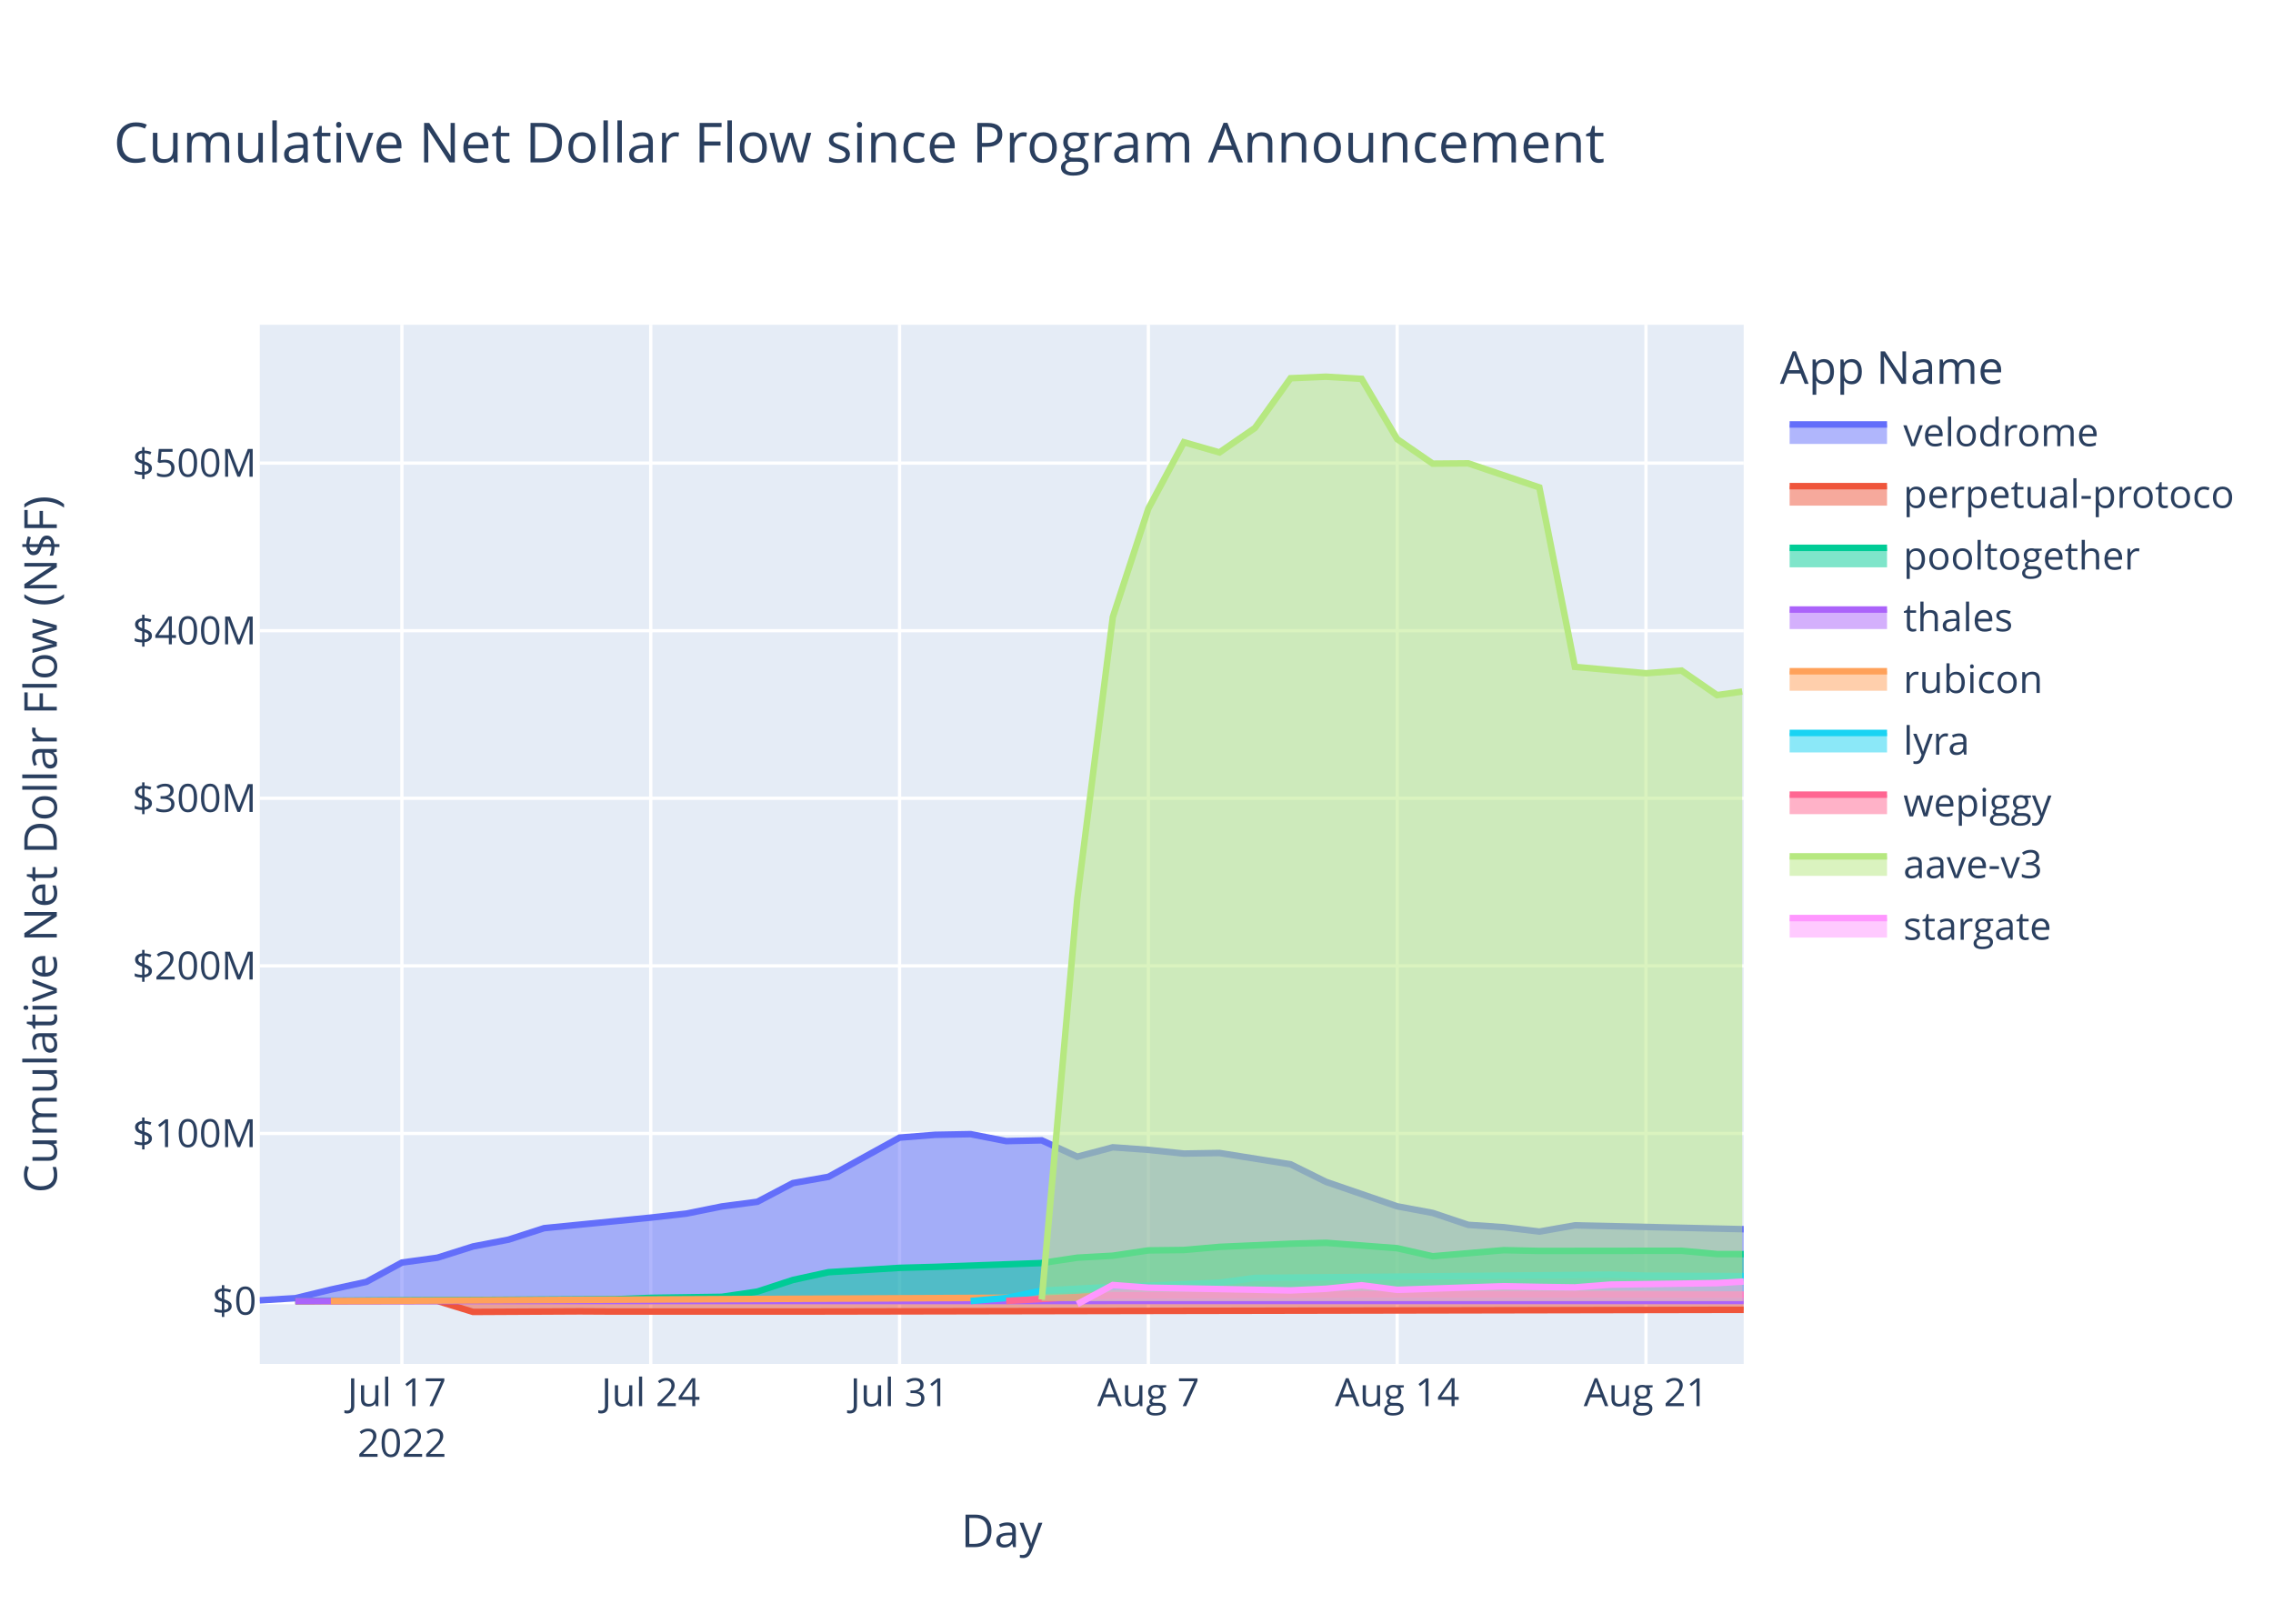
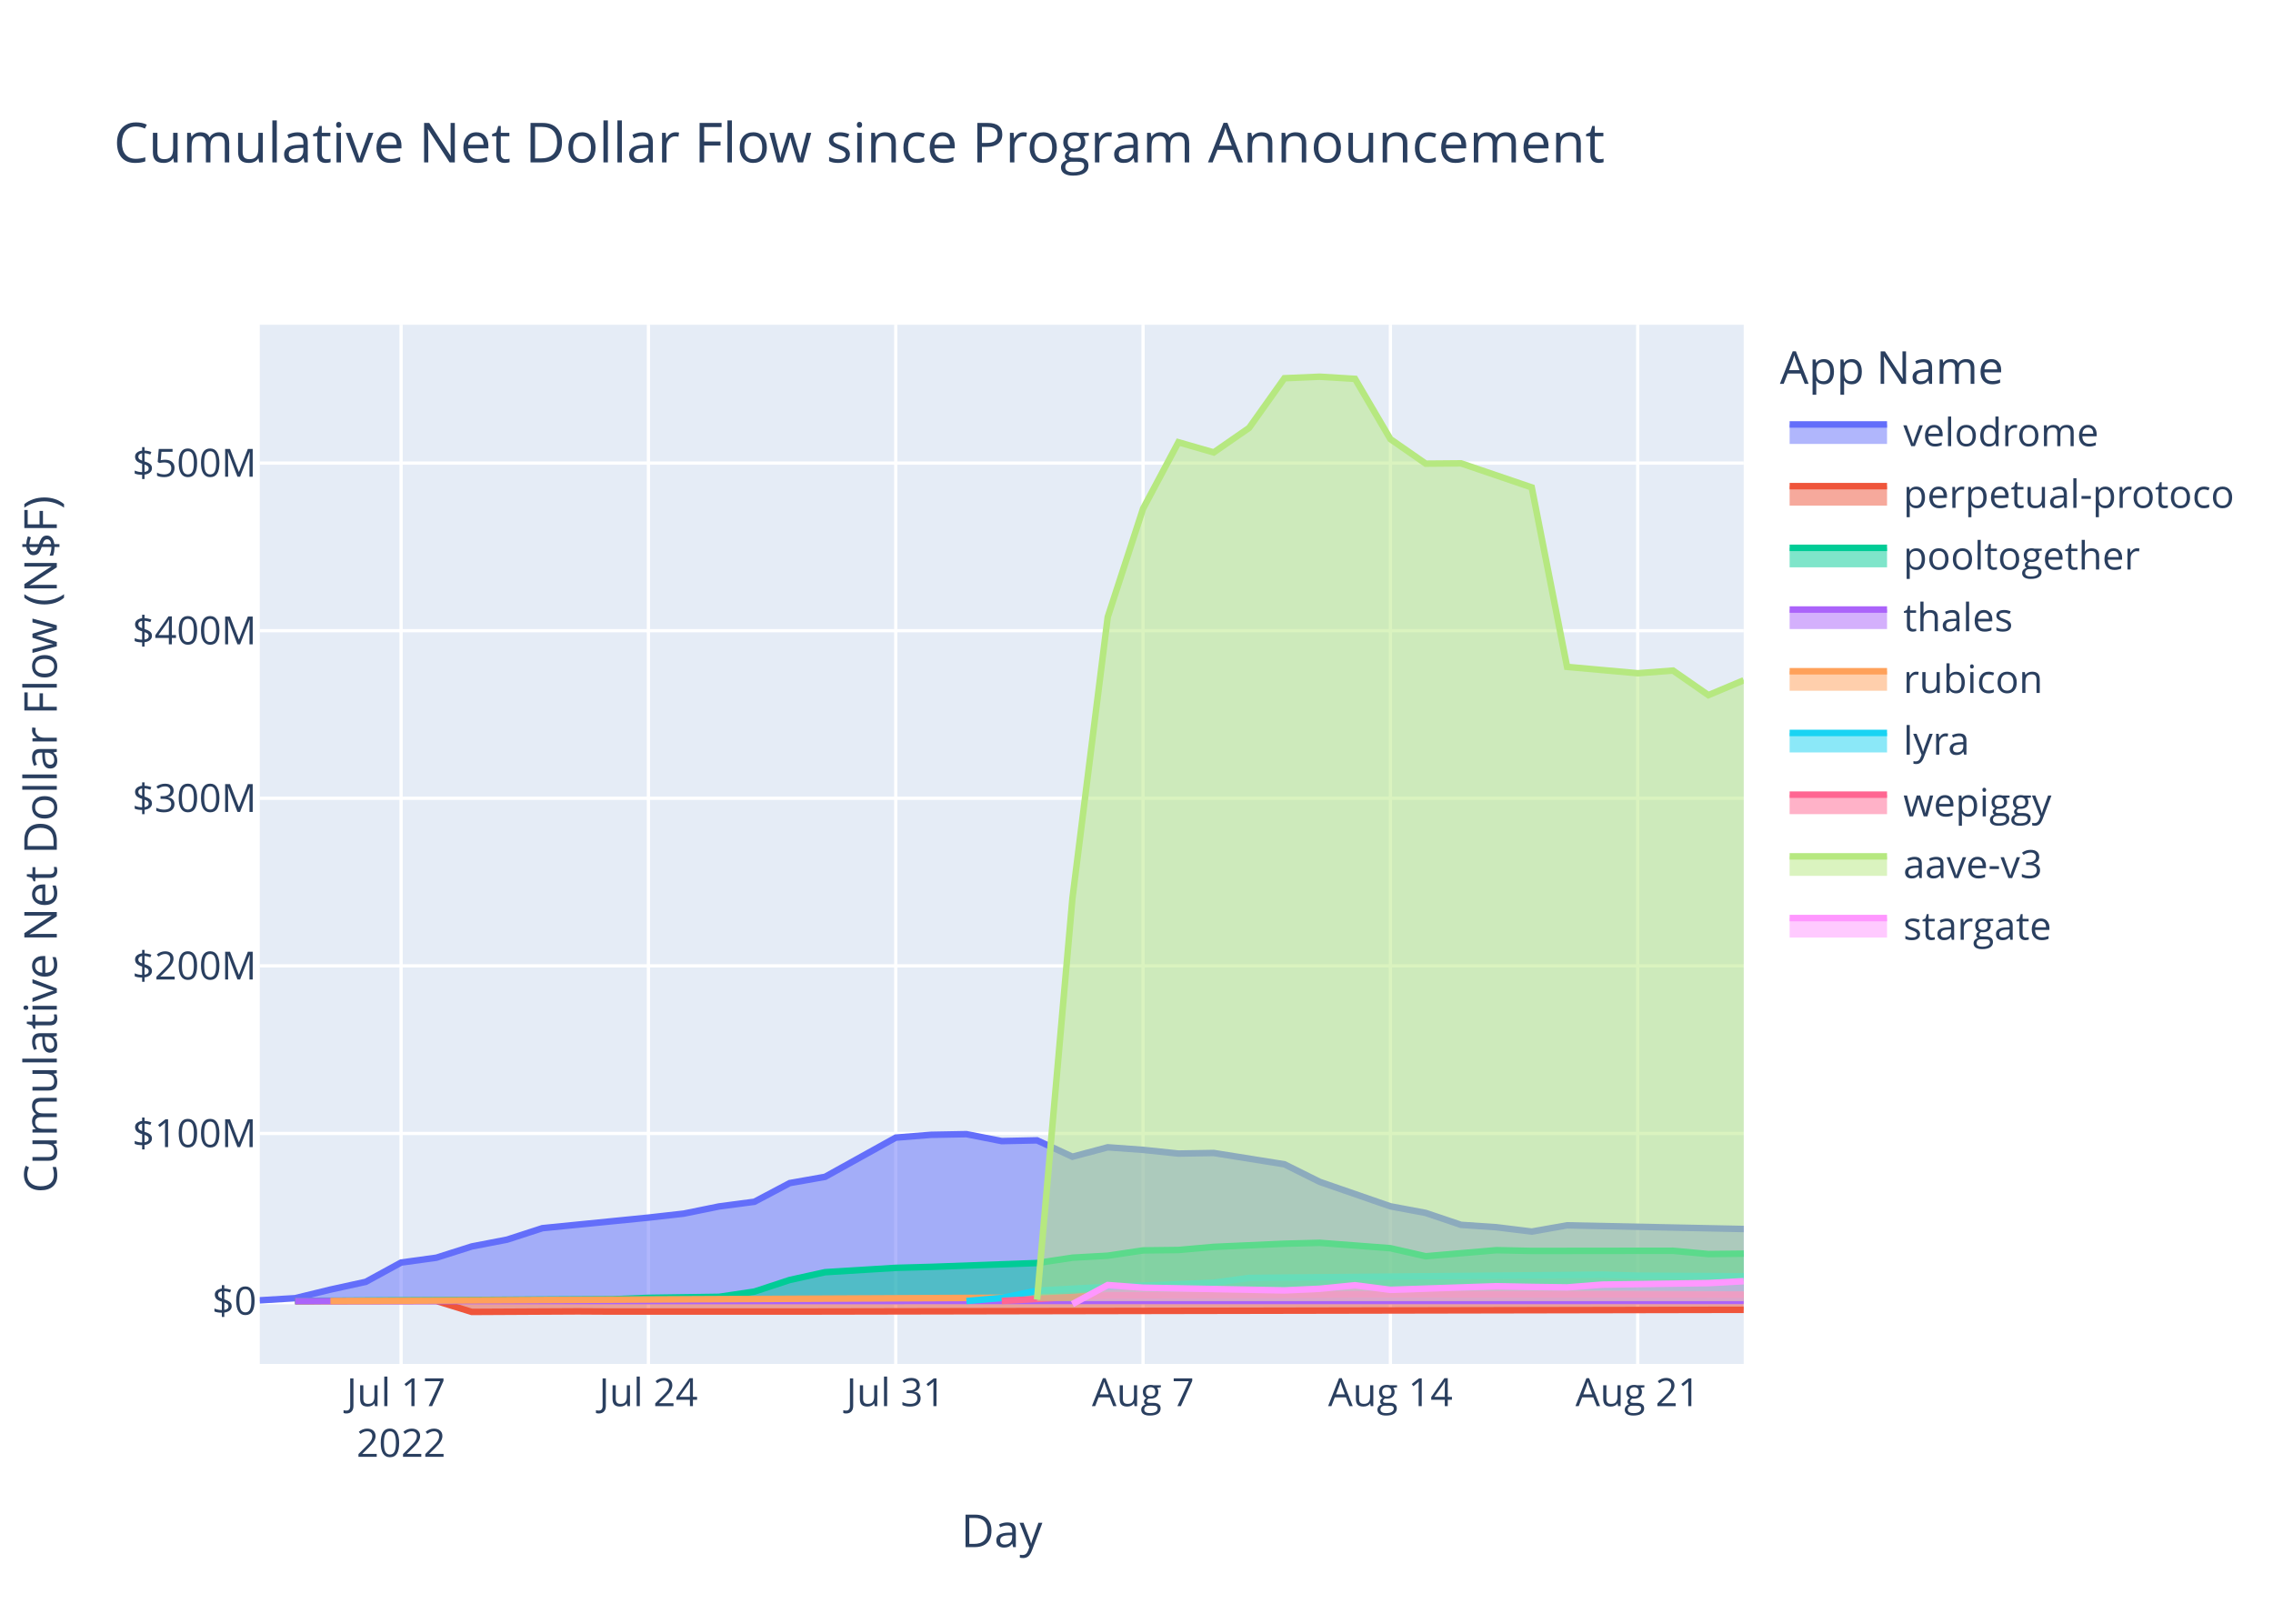
<svg xmlns="http://www.w3.org/2000/svg" class="main-svg" width="700" height="500" style="" viewBox="0 0 700 500">
  <rect x="0" y="0" width="700" height="500" style="fill: rgb(255, 255, 255); fill-opacity: 1;" />
-   <defs id="defs-fe4cea">
+   <defs id="defs-d581df">
    <g class="clips">
-       <clipPath id="clipfe4ceaxyplot" class="plotclip">
+       <clipPath id="clipd581dfxyplot" class="plotclip">
        <rect width="457" height="320" />
      </clipPath>
-       <clipPath class="axesclip" id="clipfe4ceax">
+       <clipPath class="axesclip" id="clipd581dfx">
        <rect x="80" y="0" width="457" height="500" />
      </clipPath>
-       <clipPath class="axesclip" id="clipfe4ceay">
+       <clipPath class="axesclip" id="clipd581dfy">
        <rect x="0" y="100" width="700" height="320" />
      </clipPath>
-       <clipPath class="axesclip" id="clipfe4ceaxy">
+       <clipPath class="axesclip" id="clipd581dfxy">
        <rect x="80" y="100" width="457" height="320" />
      </clipPath>
    </g>
    <g class="gradients" />
    <g class="patterns" />
  </defs>
  <g class="bglayer">
    <rect class="bg" x="80" y="100" width="457" height="320" style="fill: rgb(229, 236, 246); fill-opacity: 1; stroke-width: 0;" />
  </g>
  <g class="layer-below">
    <g class="imagelayer" />
    <g class="shapelayer" />
  </g>
  <g class="cartesianlayer">
    <g class="subplot xy">
      <g class="layer-subplot">
        <g class="shapelayer" />
        <g class="imagelayer" />
      </g>
      <g class="minor-gridlayer">
        <g class="x" />
        <g class="y" />
      </g>
      <g class="gridlayer">
        <g class="x">
-           <path class="xgrid crisp" transform="translate(123.78,0)" d="M0,100v320" style="stroke: rgb(255, 255, 255); stroke-opacity: 1; stroke-width: 1px;" />
-           <path class="xgrid crisp" transform="translate(200.41,0)" d="M0,100v320" style="stroke: rgb(255, 255, 255); stroke-opacity: 1; stroke-width: 1px;" />
-           <path class="xgrid crisp" transform="translate(277.03,0)" d="M0,100v320" style="stroke: rgb(255, 255, 255); stroke-opacity: 1; stroke-width: 1px;" />
-           <path class="xgrid crisp" transform="translate(353.65,0)" d="M0,100v320" style="stroke: rgb(255, 255, 255); stroke-opacity: 1; stroke-width: 1px;" />
-           <path class="xgrid crisp" transform="translate(430.28,0)" d="M0,100v320" style="stroke: rgb(255, 255, 255); stroke-opacity: 1; stroke-width: 1px;" />
-           <path class="xgrid crisp" transform="translate(506.9,0)" d="M0,100v320" style="stroke: rgb(255, 255, 255); stroke-opacity: 1; stroke-width: 1px;" />
+           <path class="xgrid crisp" transform="translate(123.52,0)" d="M0,100v320" style="stroke: rgb(255, 255, 255); stroke-opacity: 1; stroke-width: 1px;" />
+           <path class="xgrid crisp" transform="translate(199.69,0)" d="M0,100v320" style="stroke: rgb(255, 255, 255); stroke-opacity: 1; stroke-width: 1px;" />
+           <path class="xgrid crisp" transform="translate(275.86,0)" d="M0,100v320" style="stroke: rgb(255, 255, 255); stroke-opacity: 1; stroke-width: 1px;" />
+           <path class="xgrid crisp" transform="translate(352.02,0)" d="M0,100v320" style="stroke: rgb(255, 255, 255); stroke-opacity: 1; stroke-width: 1px;" />
+           <path class="xgrid crisp" transform="translate(428.19,0)" d="M0,100v320" style="stroke: rgb(255, 255, 255); stroke-opacity: 1; stroke-width: 1px;" />
+           <path class="xgrid crisp" transform="translate(504.36,0)" d="M0,100v320" style="stroke: rgb(255, 255, 255); stroke-opacity: 1; stroke-width: 1px;" />
        </g>
        <g class="y">
          <path class="ygrid crisp" transform="translate(0,349.03)" d="M80,0h457" style="stroke: rgb(255, 255, 255); stroke-opacity: 1; stroke-width: 1px;" />
          <path class="ygrid crisp" transform="translate(0,297.42)" d="M80,0h457" style="stroke: rgb(255, 255, 255); stroke-opacity: 1; stroke-width: 1px;" />
          <path class="ygrid crisp" transform="translate(0,245.81)" d="M80,0h457" style="stroke: rgb(255, 255, 255); stroke-opacity: 1; stroke-width: 1px;" />
          <path class="ygrid crisp" transform="translate(0,194.21)" d="M80,0h457" style="stroke: rgb(255, 255, 255); stroke-opacity: 1; stroke-width: 1px;" />
          <path class="ygrid crisp" transform="translate(0,142.6)" d="M80,0h457" style="stroke: rgb(255, 255, 255); stroke-opacity: 1; stroke-width: 1px;" />
        </g>
      </g>
      <g class="zerolinelayer">
        <path class="yzl zl crisp" transform="translate(0,400.63)" d="M80,0h457" style="stroke: rgb(255, 255, 255); stroke-opacity: 1; stroke-width: 2px;" />
      </g>
      <path class="xlines-below" />
      <path class="ylines-below" />
      <g class="overlines-below" />
      <g class="xaxislayer-below" />
      <g class="yaxislayer-below" />
      <g class="overaxes-below" />
-       <g class="plot" transform="translate(80,100)" clip-path="url(#clipfe4ceaxyplot)">
+       <g class="plot" transform="translate(80,100)" clip-path="url(#clipd581dfxyplot)">
        <g class="scatterlayer mlayer">
-           <g class="trace scatter tracea9a9a8" style="stroke-miterlimit: 2;">
-             <g class="fills">
-               <g>
-                 <path class="js-fill" d="M457,300.63L0,300.63L0,300.41L10.95,299.75L21.89,297.1L32.84,294.72L43.78,288.78L54.73,287.28L65.68,283.82L76.62,281.72L87.57,278.19L120.41,274.94L131.35,273.71L142.3,271.5L153.25,270.06L164.19,264.31L175.14,262.38L197.03,250.31L207.98,249.44L218.92,249.24L229.87,251.38L240.82,251.15L251.76,256.19L262.71,253.29L273.65,254.08L284.6,255.22L295.55,255.04L317.44,258.52L328.38,263.93L350.28,271.46L361.22,273.5L372.17,277.17L383.12,277.9L394.06,279.24L405.01,277.32L457,278.51" style="fill: rgb(99, 110, 250); fill-opacity: 0.5; stroke-width: 0;" />
-               </g>
-             </g>
-             <g class="errorbars" />
-             <g class="lines">
-               <path class="js-line" d="M0,300.41L10.95,299.75L21.89,297.1L32.84,294.72L43.78,288.78L54.73,287.28L65.68,283.82L76.62,281.72L87.57,278.19L120.41,274.94L131.35,273.71L142.3,271.5L153.25,270.06L164.19,264.31L175.14,262.38L197.03,250.31L207.98,249.44L218.92,249.24L229.87,251.38L240.82,251.15L251.76,256.19L262.71,253.29L273.65,254.08L284.6,255.22L295.55,255.04L317.44,258.52L328.38,263.93L350.28,271.46L361.22,273.5L372.17,277.17L383.12,277.9L394.06,279.24L405.01,277.32L457,278.51" style="vector-effect: non-scaling-stroke; fill: none; stroke: rgb(99, 110, 250); stroke-opacity: 1; stroke-width: 2px; opacity: 1;" />
-             </g>
-             <g class="points" />
-             <g class="text" />
-           </g>
-           <g class="trace scatter tracedf1a07" style="stroke-miterlimit: 2;">
-             <g class="fills">
-               <g>
-                 <path class="js-fill" d="M457,300.63L10.95,300.63L10.95,300.69L54.73,300.61L65.68,303.98L98.52,303.81L109.46,303.87L153.25,303.87L164.19,303.87L457,303.33" style="fill: rgb(239, 85, 59); fill-opacity: 0.5; stroke-width: 0;" />
-               </g>
-             </g>
-             <g class="errorbars" />
-             <g class="lines">
-               <path class="js-line" d="M10.95,300.69L54.73,300.61L65.68,303.98L98.52,303.81L109.46,303.87L153.25,303.87L164.19,303.87L457,303.33" style="vector-effect: non-scaling-stroke; fill: none; stroke: rgb(239, 85, 59); stroke-opacity: 1; stroke-width: 2px; opacity: 1;" />
-             </g>
-             <g class="points" />
-             <g class="text" />
-           </g>
-           <g class="trace scatter trace7a0f87" style="stroke-miterlimit: 2;">
-             <g class="fills">
-               <g>
-                 <path class="js-fill" d="M457,300.63L10.95,300.63L10.95,300.59L109.46,300.07L120.41,299.65L142.3,299.33L153.25,297.72L164.19,294.14L175.14,291.75L197.03,290.41L207.98,290.11L240.82,288.93L251.76,287.28L262.71,286.67L273.65,285.04L284.6,284.91L295.55,283.95L317.44,282.98L328.38,282.7L350.28,284.36L361.22,286.84L383.12,284.97L394.06,285.2L437.85,285.15L448.79,286.16L457,286.18" style="fill: rgb(0, 204, 150); fill-opacity: 0.5; stroke-width: 0;" />
-               </g>
-             </g>
-             <g class="errorbars" />
-             <g class="lines">
-               <path class="js-line" d="M10.95,300.59L109.46,300.07L120.41,299.65L142.3,299.33L153.25,297.72L164.19,294.14L175.14,291.75L197.03,290.41L207.98,290.11L240.82,288.93L251.76,287.28L262.71,286.67L273.65,285.04L284.6,284.91L295.55,283.95L317.44,282.98L328.38,282.7L350.28,284.36L361.22,286.84L383.12,284.97L394.06,285.2L437.85,285.15L448.79,286.16L457,286.18" style="vector-effect: non-scaling-stroke; fill: none; stroke: rgb(0, 204, 150); stroke-opacity: 1; stroke-width: 2px; opacity: 1;" />
-             </g>
-             <g class="points" />
-             <g class="text" />
-           </g>
-           <g class="trace scatter tracec91c00" style="stroke-miterlimit: 2;">
-             <g class="fills">
-               <g>
-                 <path class="js-fill" d="M457,300.63L10.95,300.63L10.95,300.64L457,300.61" style="fill: rgb(171, 99, 250); fill-opacity: 0.5; stroke-width: 0;" />
-               </g>
-             </g>
-             <g class="errorbars" />
-             <g class="lines">
-               <path class="js-line" d="M10.95,300.64L457,300.61" style="vector-effect: non-scaling-stroke; fill: none; stroke: rgb(171, 99, 250); stroke-opacity: 1; stroke-width: 2px; opacity: 1;" />
-             </g>
-             <g class="points" />
-             <g class="text" />
-           </g>
-           <g class="trace scatter trace3ce4bb" style="stroke-miterlimit: 2;">
-             <g class="fills">
-               <g>
-                 <path class="js-fill" d="M457,300.63L21.89,300.63L21.89,300.63L251.76,299.51L262.71,298.15L317.44,297.62L328.38,297.63L457,298.66" style="fill: rgb(255, 161, 90); fill-opacity: 0.5; stroke-width: 0;" />
-               </g>
-             </g>
-             <g class="errorbars" />
-             <g class="lines">
-               <path class="js-line" d="M21.89,300.63L251.76,299.51L262.71,298.15L317.44,297.62L328.38,297.63L457,298.66" style="vector-effect: non-scaling-stroke; fill: none; stroke: rgb(255, 161, 90); stroke-opacity: 1; stroke-width: 2px; opacity: 1;" />
-             </g>
-             <g class="points" />
-             <g class="text" />
-           </g>
-           <g class="trace scatter trace1b107e" style="stroke-miterlimit: 2;">
-             <g class="fills">
-               <g>
-                 <path class="js-fill" d="M457,300.63L218.92,300.63L218.92,300.62L229.87,299.68L240.82,297.43L262.71,296.25L273.65,295.89L295.55,294.98L306.49,293.51L415.95,292.5L426.9,292.82L457,292.97" style="fill: rgb(25, 211, 243); fill-opacity: 0.5; stroke-width: 0;" />
-               </g>
-             </g>
-             <g class="errorbars" />
-             <g class="lines">
-               <path class="js-line" d="M218.92,300.62L229.87,299.68L240.82,297.43L262.71,296.25L273.65,295.89L295.55,294.98L306.49,293.51L415.95,292.5L426.9,292.82L457,292.97" style="vector-effect: non-scaling-stroke; fill: none; stroke: rgb(25, 211, 243); stroke-opacity: 1; stroke-width: 2px; opacity: 1;" />
-             </g>
-             <g class="points" />
-             <g class="text" />
-           </g>
-           <g class="trace scatter tracea7a04b" style="stroke-miterlimit: 2;">
-             <g class="fills">
-               <g>
-                 <path class="js-fill" d="M457,300.63L229.87,300.63L229.87,300.59L251.76,299.39L262.71,298.89L328.38,298.66L339.33,298.57L457,298.66" style="fill: rgb(255, 102, 146); fill-opacity: 0.5; stroke-width: 0;" />
-               </g>
-             </g>
-             <g class="errorbars" />
-             <g class="lines">
-               <path class="js-line" d="M229.87,300.59L251.76,299.39L262.71,298.89L328.38,298.66L339.33,298.57L457,298.66" style="vector-effect: non-scaling-stroke; fill: none; stroke: rgb(255, 102, 146); stroke-opacity: 1; stroke-width: 2px; opacity: 1;" />
-             </g>
-             <g class="points" />
-             <g class="text" />
-           </g>
-           <g class="trace scatter trace3892d1" style="stroke-miterlimit: 2;">
-             <g class="fills">
-               <g>
-                 <path class="js-fill" d="M456.54,300.63L240.82,300.63L240.82,300.17L251.76,176.73L262.71,90L273.65,56.63L284.6,36.18L295.55,39.31L306.49,31.77L317.44,16.47L328.38,16L339.33,16.66L350.28,35.21L361.22,42.77L372.17,42.68L394.06,50.09L405.01,105.35L426.9,107.31L437.85,106.49L448.79,114.05L456.54,112.94" style="fill: rgb(182, 232, 128); fill-opacity: 0.5; stroke-width: 0;" />
-               </g>
-             </g>
-             <g class="errorbars" />
-             <g class="lines">
-               <path class="js-line" d="M240.82,300.17L251.76,176.73L262.71,90L273.65,56.63L284.6,36.18L295.55,39.31L306.49,31.77L317.44,16.47L328.38,16L339.33,16.66L350.28,35.21L361.22,42.77L372.17,42.68L394.06,50.09L405.01,105.35L426.9,107.31L437.85,106.49L448.79,114.05L456.54,112.94" style="vector-effect: non-scaling-stroke; fill: none; stroke: rgb(182, 232, 128); stroke-opacity: 1; stroke-width: 2px; opacity: 1;" />
-             </g>
-             <g class="points" />
-             <g class="text" />
-           </g>
-           <g class="trace scatter tracefff204" style="stroke-miterlimit: 2;">
-             <g class="fills">
-               <g>
-                 <path class="js-fill" d="M457,300.63L251.76,300.63L251.76,301.57L262.71,295.7L273.65,296.52L317.44,297.36L328.38,296.85L339.33,295.77L350.28,297.18L383.12,296.07L394.06,296.28L405.01,296.43L415.95,295.57L448.79,295.11L457,294.62" style="fill: rgb(255, 151, 255); fill-opacity: 0.5; stroke-width: 0;" />
-               </g>
-             </g>
-             <g class="errorbars" />
-             <g class="lines">
-               <path class="js-line" d="M251.76,301.57L262.71,295.7L273.65,296.52L317.44,297.36L328.38,296.85L339.33,295.77L350.28,297.18L383.12,296.07L394.06,296.28L405.01,296.43L415.95,295.57L448.79,295.11L457,294.62" style="vector-effect: non-scaling-stroke; fill: none; stroke: rgb(255, 151, 255); stroke-opacity: 1; stroke-width: 2px; opacity: 1;" />
+           <g class="trace scatter trace388f5c" style="stroke-miterlimit: 2;">
+             <g class="fills">
+               <g>
+                 <path class="js-fill" d="M457,300.63L0,300.63L0,300.41L10.88,299.75L21.76,297.1L32.64,294.72L43.52,288.78L54.4,287.28L65.29,283.82L76.17,281.72L87.05,278.19L119.69,274.94L130.57,273.71L141.45,271.5L152.33,270.06L163.21,264.31L174.1,262.38L195.86,250.31L206.74,249.44L217.62,249.24L228.5,251.38L239.38,251.15L250.26,256.19L261.14,253.29L272.02,254.08L282.91,255.22L293.79,255.04L315.55,258.52L326.43,263.93L348.19,271.46L359.07,273.5L369.95,277.17L380.83,277.9L391.72,279.24L402.6,277.32L457,278.45" style="fill: rgb(99, 110, 250); fill-opacity: 0.5; stroke-width: 0;" />
+               </g>
+             </g>
+             <g class="errorbars" />
+             <g class="lines">
+               <path class="js-line" d="M0,300.41L10.88,299.75L21.76,297.1L32.64,294.72L43.52,288.78L54.4,287.28L65.29,283.82L76.17,281.72L87.05,278.19L119.69,274.94L130.57,273.71L141.45,271.5L152.33,270.06L163.21,264.31L174.1,262.38L195.86,250.31L206.74,249.44L217.62,249.24L228.5,251.38L239.38,251.15L250.26,256.19L261.14,253.29L272.02,254.08L282.91,255.22L293.79,255.04L315.55,258.52L326.43,263.93L348.19,271.46L359.07,273.5L369.95,277.17L380.83,277.9L391.72,279.24L402.6,277.32L457,278.45" style="vector-effect: non-scaling-stroke; fill: none; stroke: rgb(99, 110, 250); stroke-opacity: 1; stroke-width: 2px; opacity: 1;" />
+             </g>
+             <g class="points" />
+             <g class="text" />
+           </g>
+           <g class="trace scatter trace0097ef" style="stroke-miterlimit: 2;">
+             <g class="fills">
+               <g>
+                 <path class="js-fill" d="M456.99,300.63L10.88,300.63L10.88,300.69L54.4,300.61L65.29,303.98L97.93,303.81L108.81,303.87L152.33,303.87L163.21,303.87L456.99,303.33" style="fill: rgb(239, 85, 59); fill-opacity: 0.5; stroke-width: 0;" />
+               </g>
+             </g>
+             <g class="errorbars" />
+             <g class="lines">
+               <path class="js-line" d="M10.88,300.69L54.4,300.61L65.29,303.98L97.93,303.81L108.81,303.87L152.33,303.87L163.21,303.87L456.99,303.33" style="vector-effect: non-scaling-stroke; fill: none; stroke: rgb(239, 85, 59); stroke-opacity: 1; stroke-width: 2px; opacity: 1;" />
+             </g>
+             <g class="points" />
+             <g class="text" />
+           </g>
+           <g class="trace scatter trace603860" style="stroke-miterlimit: 2;">
+             <g class="fills">
+               <g>
+                 <path class="js-fill" d="M457,300.63L10.88,300.63L10.88,300.59L108.81,300.07L119.69,299.65L141.45,299.33L152.33,297.72L163.21,294.14L174.1,291.75L195.86,290.41L206.74,290.11L239.38,288.93L250.26,287.28L261.14,286.67L272.02,285.04L282.91,284.91L293.79,283.95L315.55,282.98L326.43,282.7L348.19,284.36L359.07,286.84L380.83,284.97L391.72,285.2L435.24,285.15L446.12,286.16L457,286.04" style="fill: rgb(0, 204, 150); fill-opacity: 0.5; stroke-width: 0;" />
+               </g>
+             </g>
+             <g class="errorbars" />
+             <g class="lines">
+               <path class="js-line" d="M10.88,300.59L108.81,300.07L119.69,299.65L141.45,299.33L152.33,297.72L163.21,294.14L174.1,291.75L195.86,290.41L206.74,290.11L239.38,288.93L250.26,287.28L261.14,286.67L272.02,285.04L282.91,284.91L293.79,283.95L315.55,282.98L326.43,282.7L348.19,284.36L359.07,286.84L380.83,284.97L391.72,285.2L435.24,285.15L446.12,286.16L457,286.04" style="vector-effect: non-scaling-stroke; fill: none; stroke: rgb(0, 204, 150); stroke-opacity: 1; stroke-width: 2px; opacity: 1;" />
+             </g>
+             <g class="points" />
+             <g class="text" />
+           </g>
+           <g class="trace scatter trace6005d0" style="stroke-miterlimit: 2;">
+             <g class="fills">
+               <g>
+                 <path class="js-fill" d="M457,300.63L10.88,300.63L10.88,300.64L457,300.6" style="fill: rgb(171, 99, 250); fill-opacity: 0.5; stroke-width: 0;" />
+               </g>
+             </g>
+             <g class="errorbars" />
+             <g class="lines">
+               <path class="js-line" d="M10.88,300.64L457,300.6" style="vector-effect: non-scaling-stroke; fill: none; stroke: rgb(171, 99, 250); stroke-opacity: 1; stroke-width: 2px; opacity: 1;" />
+             </g>
+             <g class="points" />
+             <g class="text" />
+           </g>
+           <g class="trace scatter trace1c9b9b" style="stroke-miterlimit: 2;">
+             <g class="fills">
+               <g>
+                 <path class="js-fill" d="M457,300.63L21.76,300.63L21.76,300.63L250.26,299.51L261.14,298.15L315.55,297.62L326.43,297.63L457,298.66" style="fill: rgb(255, 161, 90); fill-opacity: 0.5; stroke-width: 0;" />
+               </g>
+             </g>
+             <g class="errorbars" />
+             <g class="lines">
+               <path class="js-line" d="M21.76,300.63L250.26,299.51L261.14,298.15L315.55,297.62L326.43,297.63L457,298.66" style="vector-effect: non-scaling-stroke; fill: none; stroke: rgb(255, 161, 90); stroke-opacity: 1; stroke-width: 2px; opacity: 1;" />
+             </g>
+             <g class="points" />
+             <g class="text" />
+           </g>
+           <g class="trace scatter trace1c8bd1" style="stroke-miterlimit: 2;">
+             <g class="fills">
+               <g>
+                 <path class="js-fill" d="M457,300.63L217.62,300.63L217.62,300.62L228.5,299.68L239.38,297.43L261.14,296.25L272.02,295.89L293.79,294.98L304.67,293.51L413.48,292.5L424.36,292.82L457,293.01" style="fill: rgb(25, 211, 243); fill-opacity: 0.5; stroke-width: 0;" />
+               </g>
+             </g>
+             <g class="errorbars" />
+             <g class="lines">
+               <path class="js-line" d="M217.62,300.62L228.5,299.68L239.38,297.43L261.14,296.25L272.02,295.89L293.79,294.98L304.67,293.51L413.48,292.5L424.36,292.82L457,293.01" style="vector-effect: non-scaling-stroke; fill: none; stroke: rgb(25, 211, 243); stroke-opacity: 1; stroke-width: 2px; opacity: 1;" />
+             </g>
+             <g class="points" />
+             <g class="text" />
+           </g>
+           <g class="trace scatter trace23d318" style="stroke-miterlimit: 2;">
+             <g class="fills">
+               <g>
+                 <path class="js-fill" d="M457,300.63L228.5,300.63L228.5,300.59L250.26,299.39L261.14,298.89L326.43,298.66L337.31,298.57L457,298.65" style="fill: rgb(255, 102, 146); fill-opacity: 0.5; stroke-width: 0;" />
+               </g>
+             </g>
+             <g class="errorbars" />
+             <g class="lines">
+               <path class="js-line" d="M228.5,300.59L250.26,299.39L261.14,298.89L326.43,298.66L337.31,298.57L457,298.65" style="vector-effect: non-scaling-stroke; fill: none; stroke: rgb(255, 102, 146); stroke-opacity: 1; stroke-width: 2px; opacity: 1;" />
+             </g>
+             <g class="points" />
+             <g class="text" />
+           </g>
+           <g class="trace scatter traceb92c2d" style="stroke-miterlimit: 2;">
+             <g class="fills">
+               <g>
+                 <path class="js-fill" d="M457,300.63L239.38,300.63L239.38,300.17L250.26,176.73L261.14,90L272.02,56.63L282.91,36.18L293.79,39.31L304.67,31.77L315.55,16.47L326.43,16L337.31,16.66L348.19,35.21L359.07,42.77L369.95,42.68L391.72,50.09L402.6,105.35L424.36,107.31L435.24,106.49L446.12,114.05L457,109.48" style="fill: rgb(182, 232, 128); fill-opacity: 0.5; stroke-width: 0;" />
+               </g>
+             </g>
+             <g class="errorbars" />
+             <g class="lines">
+               <path class="js-line" d="M239.38,300.17L250.26,176.73L261.14,90L272.02,56.63L282.91,36.18L293.79,39.31L304.67,31.77L315.55,16.47L326.43,16L337.31,16.66L348.19,35.21L359.07,42.77L369.95,42.68L391.72,50.09L402.6,105.35L424.36,107.31L435.24,106.49L446.12,114.05L457,109.48" style="vector-effect: non-scaling-stroke; fill: none; stroke: rgb(182, 232, 128); stroke-opacity: 1; stroke-width: 2px; opacity: 1;" />
+             </g>
+             <g class="points" />
+             <g class="text" />
+           </g>
+           <g class="trace scatter trace82f198" style="stroke-miterlimit: 2;">
+             <g class="fills">
+               <g>
+                 <path class="js-fill" d="M456.99,300.63L250.26,300.63L250.26,301.57L261.14,295.7L272.02,296.52L315.55,297.36L326.43,296.85L337.31,295.77L348.19,297.18L380.83,296.07L391.72,296.28L402.6,296.43L413.48,295.57L446.12,295.11L456.99,294.52" style="fill: rgb(255, 151, 255); fill-opacity: 0.5; stroke-width: 0;" />
+               </g>
+             </g>
+             <g class="errorbars" />
+             <g class="lines">
+               <path class="js-line" d="M250.26,301.57L261.14,295.7L272.02,296.52L315.55,297.36L326.43,296.85L337.31,295.77L348.19,297.18L380.83,296.07L391.72,296.28L402.6,296.43L413.48,295.57L446.12,295.11L456.99,294.52" style="vector-effect: non-scaling-stroke; fill: none; stroke: rgb(255, 151, 255); stroke-opacity: 1; stroke-width: 2px; opacity: 1;" />
            </g>
            <g class="points" />
            <g class="text" />
          </g>
        </g>
      </g>
      <g class="overplot" />
      <path class="xlines-above crisp" d="M0,0" style="fill: none;" />
      <path class="ylines-above crisp" d="M0,0" style="fill: none;" />
      <g class="overlines-above" />
      <g class="xaxislayer-above">
        <g class="xtick">
-           <text text-anchor="middle" x="0" y="433" transform="translate(123.78,0)" style="font-family: 'Open Sans', verdana, arial, sans-serif; font-size: 12px; fill: rgb(42, 63, 95); fill-opacity: 1; white-space: pre; opacity: 1;">
+           <text text-anchor="middle" x="0" y="433" transform="translate(123.52,0)" style="font-family: 'Open Sans', verdana, arial, sans-serif; font-size: 12px; fill: rgb(42, 63, 95); fill-opacity: 1; white-space: pre; opacity: 1;">
            <tspan class="line" dy="0em" x="0" y="433">Jul 17</tspan>
            <tspan class="line" dy="1.3em" x="0" y="433">2022</tspan>
          </text>
        </g>
        <g class="xtick">
-           <text text-anchor="middle" x="0" y="433" style="font-family: 'Open Sans', verdana, arial, sans-serif; font-size: 12px; fill: rgb(42, 63, 95); fill-opacity: 1; white-space: pre; opacity: 1;" transform="translate(200.41,0)">Jul 24</text>
-         </g>
-         <g class="xtick">
-           <text text-anchor="middle" x="0" y="433" style="font-family: 'Open Sans', verdana, arial, sans-serif; font-size: 12px; fill: rgb(42, 63, 95); fill-opacity: 1; white-space: pre; opacity: 1;" transform="translate(277.03,0)">Jul 31</text>
-         </g>
-         <g class="xtick">
-           <text text-anchor="middle" x="0" y="433" style="font-family: 'Open Sans', verdana, arial, sans-serif; font-size: 12px; fill: rgb(42, 63, 95); fill-opacity: 1; white-space: pre; opacity: 1;" transform="translate(353.65,0)">Aug 7</text>
-         </g>
-         <g class="xtick">
-           <text text-anchor="middle" x="0" y="433" style="font-family: 'Open Sans', verdana, arial, sans-serif; font-size: 12px; fill: rgb(42, 63, 95); fill-opacity: 1; white-space: pre; opacity: 1;" transform="translate(430.28,0)">Aug 14</text>
-         </g>
-         <g class="xtick">
-           <text text-anchor="middle" x="0" y="433" style="font-family: 'Open Sans', verdana, arial, sans-serif; font-size: 12px; fill: rgb(42, 63, 95); fill-opacity: 1; white-space: pre; opacity: 1;" transform="translate(506.9,0)">Aug 21</text>
+           <text text-anchor="middle" x="0" y="433" style="font-family: 'Open Sans', verdana, arial, sans-serif; font-size: 12px; fill: rgb(42, 63, 95); fill-opacity: 1; white-space: pre; opacity: 1;" transform="translate(199.69,0)">Jul 24</text>
+         </g>
+         <g class="xtick">
+           <text text-anchor="middle" x="0" y="433" style="font-family: 'Open Sans', verdana, arial, sans-serif; font-size: 12px; fill: rgb(42, 63, 95); fill-opacity: 1; white-space: pre; opacity: 1;" transform="translate(275.86,0)">Jul 31</text>
+         </g>
+         <g class="xtick">
+           <text text-anchor="middle" x="0" y="433" style="font-family: 'Open Sans', verdana, arial, sans-serif; font-size: 12px; fill: rgb(42, 63, 95); fill-opacity: 1; white-space: pre; opacity: 1;" transform="translate(352.02,0)">Aug 7</text>
+         </g>
+         <g class="xtick">
+           <text text-anchor="middle" x="0" y="433" style="font-family: 'Open Sans', verdana, arial, sans-serif; font-size: 12px; fill: rgb(42, 63, 95); fill-opacity: 1; white-space: pre; opacity: 1;" transform="translate(428.19,0)">Aug 14</text>
+         </g>
+         <g class="xtick">
+           <text text-anchor="middle" x="0" y="433" style="font-family: 'Open Sans', verdana, arial, sans-serif; font-size: 12px; fill: rgb(42, 63, 95); fill-opacity: 1; white-space: pre; opacity: 1;" transform="translate(504.36,0)">Aug 21</text>
        </g>
      </g>
      <g class="yaxislayer-above">
        <g class="ytick">
          <text text-anchor="end" x="79" y="4.2" transform="translate(0,400.63)" style="font-family: 'Open Sans', verdana, arial, sans-serif; font-size: 12px; fill: rgb(42, 63, 95); fill-opacity: 1; white-space: pre; opacity: 1;">$0</text>
        </g>
        <g class="ytick">
          <text text-anchor="end" x="79" y="4.2" style="font-family: 'Open Sans', verdana, arial, sans-serif; font-size: 12px; fill: rgb(42, 63, 95); fill-opacity: 1; white-space: pre; opacity: 1;" transform="translate(0,349.03)">$100M</text>
        </g>
        <g class="ytick">
          <text text-anchor="end" x="79" y="4.2" style="font-family: 'Open Sans', verdana, arial, sans-serif; font-size: 12px; fill: rgb(42, 63, 95); fill-opacity: 1; white-space: pre; opacity: 1;" transform="translate(0,297.42)">$200M</text>
        </g>
        <g class="ytick">
          <text text-anchor="end" x="79" y="4.2" style="font-family: 'Open Sans', verdana, arial, sans-serif; font-size: 12px; fill: rgb(42, 63, 95); fill-opacity: 1; white-space: pre; opacity: 1;" transform="translate(0,245.81)">$300M</text>
        </g>
        <g class="ytick">
          <text text-anchor="end" x="79" y="4.2" style="font-family: 'Open Sans', verdana, arial, sans-serif; font-size: 12px; fill: rgb(42, 63, 95); fill-opacity: 1; white-space: pre; opacity: 1;" transform="translate(0,194.21)">$400M</text>
        </g>
        <g class="ytick">
          <text text-anchor="end" x="79" y="4.2" style="font-family: 'Open Sans', verdana, arial, sans-serif; font-size: 12px; fill: rgb(42, 63, 95); fill-opacity: 1; white-space: pre; opacity: 1;" transform="translate(0,142.6)">$500M</text>
        </g>
      </g>
      <g class="overaxes-above" />
    </g>
  </g>
  <g class="polarlayer" />
  <g class="smithlayer" />
  <g class="ternarylayer" />
  <g class="geolayer" />
  <g class="funnelarealayer" />
  <g class="pielayer" />
  <g class="iciclelayer" />
  <g class="treemaplayer" />
  <g class="sunburstlayer" />
  <g class="glimages" />
-   <defs id="topdefs-fe4cea">
+   <defs id="topdefs-d581df">
    <g class="clips" />
-     <clipPath id="legendfe4cea">
+     <clipPath id="legendd581df">
      <rect width="142" height="200" x="0" y="0" />
    </clipPath>
  </defs>
  <g class="layer-above">
    <g class="imagelayer" />
    <g class="shapelayer" />
  </g>
  <g class="infolayer">
    <g class="legend" pointer-events="all" transform="translate(546.14,100)">
      <rect class="bg" shape-rendering="crispEdges" width="142" height="200" x="0" y="0" style="stroke: rgb(68, 68, 68); stroke-opacity: 1; fill: rgb(255, 255, 255); fill-opacity: 1; stroke-width: 0px;" />
-       <g class="scrollbox" transform="" clip-path="url(#legendfe4cea)">
+       <g class="scrollbox" transform="" clip-path="url(#legendd581df)">
        <text class="legendtitletext" text-anchor="start" x="2" y="18.2" style="font-family: 'Open Sans', verdana, arial, sans-serif; font-size: 14px; fill: rgb(42, 63, 95); fill-opacity: 1; white-space: pre;">App Name</text>
        <g class="groups">
          <g class="traces" transform="translate(0,32.7)" style="opacity: 1;">
            <text class="legendtext" text-anchor="start" x="40" y="4.68" style="font-family: 'Open Sans', verdana, arial, sans-serif; font-size: 12px; fill: rgb(42, 63, 95); fill-opacity: 1; white-space: pre;">velodrome</text>
            <g class="layers">
              <g class="legendfill">
                <path class="js-fill" d="M5,-2h30v6h-30z" style="stroke-width: 0; fill: rgb(99, 110, 250); fill-opacity: 0.5;" />
              </g>
              <g class="legendlines">
                <path class="js-line" d="M5,-2h30" style="fill: none; stroke: rgb(99, 110, 250); stroke-opacity: 1; stroke-width: 2px;" />
              </g>
              <g class="legendsymbols">
                <g class="legendpoints" />
              </g>
            </g>
            <rect class="legendtoggle" x="0" y="-9.5" width="136.734" height="19" style="fill: rgb(0, 0, 0); fill-opacity: 0;" />
          </g>
          <g class="traces" transform="translate(0,51.7)" style="opacity: 1;">
            <text class="legendtext" text-anchor="start" x="40" y="4.68" style="font-family: 'Open Sans', verdana, arial, sans-serif; font-size: 12px; fill: rgb(42, 63, 95); fill-opacity: 1; white-space: pre;">perpetual-protocol</text>
            <g class="layers">
              <g class="legendfill">
                <path class="js-fill" d="M5,-2h30v6h-30z" style="stroke-width: 0; fill: rgb(239, 85, 59); fill-opacity: 0.5;" />
              </g>
              <g class="legendlines">
                <path class="js-line" d="M5,-2h30" style="fill: none; stroke: rgb(239, 85, 59); stroke-opacity: 1; stroke-width: 2px;" />
              </g>
              <g class="legendsymbols">
                <g class="legendpoints" />
              </g>
            </g>
            <rect class="legendtoggle" x="0" y="-9.5" width="136.734" height="19" style="fill: rgb(0, 0, 0); fill-opacity: 0;" />
          </g>
          <g class="traces" transform="translate(0,70.7)" style="opacity: 1;">
            <text class="legendtext" text-anchor="start" x="40" y="4.68" style="font-family: 'Open Sans', verdana, arial, sans-serif; font-size: 12px; fill: rgb(42, 63, 95); fill-opacity: 1; white-space: pre;">pooltogether</text>
            <g class="layers">
              <g class="legendfill">
                <path class="js-fill" d="M5,-2h30v6h-30z" style="stroke-width: 0; fill: rgb(0, 204, 150); fill-opacity: 0.5;" />
              </g>
              <g class="legendlines">
                <path class="js-line" d="M5,-2h30" style="fill: none; stroke: rgb(0, 204, 150); stroke-opacity: 1; stroke-width: 2px;" />
              </g>
              <g class="legendsymbols">
                <g class="legendpoints" />
              </g>
            </g>
            <rect class="legendtoggle" x="0" y="-9.5" width="136.734" height="19" style="fill: rgb(0, 0, 0); fill-opacity: 0;" />
          </g>
          <g class="traces" transform="translate(0,89.7)" style="opacity: 1;">
            <text class="legendtext" text-anchor="start" x="40" y="4.68" style="font-family: 'Open Sans', verdana, arial, sans-serif; font-size: 12px; fill: rgb(42, 63, 95); fill-opacity: 1; white-space: pre;">thales</text>
            <g class="layers">
              <g class="legendfill">
                <path class="js-fill" d="M5,-2h30v6h-30z" style="stroke-width: 0; fill: rgb(171, 99, 250); fill-opacity: 0.5;" />
              </g>
              <g class="legendlines">
                <path class="js-line" d="M5,-2h30" style="fill: none; stroke: rgb(171, 99, 250); stroke-opacity: 1; stroke-width: 2px;" />
              </g>
              <g class="legendsymbols">
                <g class="legendpoints" />
              </g>
            </g>
            <rect class="legendtoggle" x="0" y="-9.5" width="136.734" height="19" style="fill: rgb(0, 0, 0); fill-opacity: 0;" />
          </g>
          <g class="traces" transform="translate(0,108.7)" style="opacity: 1;">
            <text class="legendtext" text-anchor="start" x="40" y="4.68" style="font-family: 'Open Sans', verdana, arial, sans-serif; font-size: 12px; fill: rgb(42, 63, 95); fill-opacity: 1; white-space: pre;">rubicon</text>
            <g class="layers">
              <g class="legendfill">
                <path class="js-fill" d="M5,-2h30v6h-30z" style="stroke-width: 0; fill: rgb(255, 161, 90); fill-opacity: 0.5;" />
              </g>
              <g class="legendlines">
                <path class="js-line" d="M5,-2h30" style="fill: none; stroke: rgb(255, 161, 90); stroke-opacity: 1; stroke-width: 2px;" />
              </g>
              <g class="legendsymbols">
                <g class="legendpoints" />
              </g>
            </g>
            <rect class="legendtoggle" x="0" y="-9.5" width="136.734" height="19" style="fill: rgb(0, 0, 0); fill-opacity: 0;" />
          </g>
          <g class="traces" transform="translate(0,127.7)" style="opacity: 1;">
            <text class="legendtext" text-anchor="start" x="40" y="4.68" style="font-family: 'Open Sans', verdana, arial, sans-serif; font-size: 12px; fill: rgb(42, 63, 95); fill-opacity: 1; white-space: pre;">lyra</text>
            <g class="layers">
              <g class="legendfill">
                <path class="js-fill" d="M5,-2h30v6h-30z" style="stroke-width: 0; fill: rgb(25, 211, 243); fill-opacity: 0.5;" />
              </g>
              <g class="legendlines">
                <path class="js-line" d="M5,-2h30" style="fill: none; stroke: rgb(25, 211, 243); stroke-opacity: 1; stroke-width: 2px;" />
              </g>
              <g class="legendsymbols">
                <g class="legendpoints" />
              </g>
            </g>
            <rect class="legendtoggle" x="0" y="-9.5" width="136.734" height="19" style="fill: rgb(0, 0, 0); fill-opacity: 0;" />
          </g>
          <g class="traces" transform="translate(0,146.7)" style="opacity: 1;">
            <text class="legendtext" text-anchor="start" x="40" y="4.68" style="font-family: 'Open Sans', verdana, arial, sans-serif; font-size: 12px; fill: rgb(42, 63, 95); fill-opacity: 1; white-space: pre;">wepiggy</text>
            <g class="layers">
              <g class="legendfill">
                <path class="js-fill" d="M5,-2h30v6h-30z" style="stroke-width: 0; fill: rgb(255, 102, 146); fill-opacity: 0.5;" />
              </g>
              <g class="legendlines">
                <path class="js-line" d="M5,-2h30" style="fill: none; stroke: rgb(255, 102, 146); stroke-opacity: 1; stroke-width: 2px;" />
              </g>
              <g class="legendsymbols">
                <g class="legendpoints" />
              </g>
            </g>
            <rect class="legendtoggle" x="0" y="-9.5" width="136.734" height="19" style="fill: rgb(0, 0, 0); fill-opacity: 0;" />
          </g>
          <g class="traces" transform="translate(0,165.7)" style="opacity: 1;">
            <text class="legendtext" text-anchor="start" x="40" y="4.68" style="font-family: 'Open Sans', verdana, arial, sans-serif; font-size: 12px; fill: rgb(42, 63, 95); fill-opacity: 1; white-space: pre;">aave-v3</text>
            <g class="layers">
              <g class="legendfill">
                <path class="js-fill" d="M5,-2h30v6h-30z" style="stroke-width: 0; fill: rgb(182, 232, 128); fill-opacity: 0.5;" />
              </g>
              <g class="legendlines">
                <path class="js-line" d="M5,-2h30" style="fill: none; stroke: rgb(182, 232, 128); stroke-opacity: 1; stroke-width: 2px;" />
              </g>
              <g class="legendsymbols">
                <g class="legendpoints" />
              </g>
            </g>
            <rect class="legendtoggle" x="0" y="-9.5" width="136.734" height="19" style="fill: rgb(0, 0, 0); fill-opacity: 0;" />
          </g>
          <g class="traces" transform="translate(0,184.7)" style="opacity: 1;">
            <text class="legendtext" text-anchor="start" x="40" y="4.68" style="font-family: 'Open Sans', verdana, arial, sans-serif; font-size: 12px; fill: rgb(42, 63, 95); fill-opacity: 1; white-space: pre;">stargate</text>
            <g class="layers">
              <g class="legendfill">
                <path class="js-fill" d="M5,-2h30v6h-30z" style="stroke-width: 0; fill: rgb(255, 151, 255); fill-opacity: 0.5;" />
              </g>
              <g class="legendlines">
                <path class="js-line" d="M5,-2h30" style="fill: none; stroke: rgb(255, 151, 255); stroke-opacity: 1; stroke-width: 2px;" />
              </g>
              <g class="legendsymbols">
                <g class="legendpoints" />
              </g>
            </g>
            <rect class="legendtoggle" x="0" y="-9.5" width="136.734" height="19" style="fill: rgb(0, 0, 0); fill-opacity: 0;" />
          </g>
        </g>
      </g>
      <rect class="scrollbar" rx="20" ry="3" width="0" height="0" x="0" y="0" style="fill: rgb(128, 139, 164); fill-opacity: 1;" />
    </g>
    <g class="g-gtitle">
      <text class="gtitle" x="35" y="50" text-anchor="start" dy="0em" style="font-family: 'Open Sans', verdana, arial, sans-serif; font-size: 17px; fill: rgb(42, 63, 95); opacity: 1; font-weight: normal; white-space: pre;">Cumulative Net Dollar Flow since Program Announcement</text>
    </g>
    <g class="g-xtitle">
      <text class="xtitle" x="308.5" y="476.409" text-anchor="middle" style="font-family: 'Open Sans', verdana, arial, sans-serif; font-size: 14px; fill: rgb(42, 63, 95); opacity: 1; font-weight: normal; white-space: pre;">Day</text>
    </g>
    <g class="g-ytitle">
      <text class="ytitle" transform="rotate(-90,17.49688,260)" x="17.497" y="260" text-anchor="middle" style="font-family: 'Open Sans', verdana, arial, sans-serif; font-size: 14px; fill: rgb(42, 63, 95); opacity: 1; font-weight: normal; white-space: pre;">Cumulative Net Dollar Flow (N$F)</text>
    </g>
  </g>
</svg>
